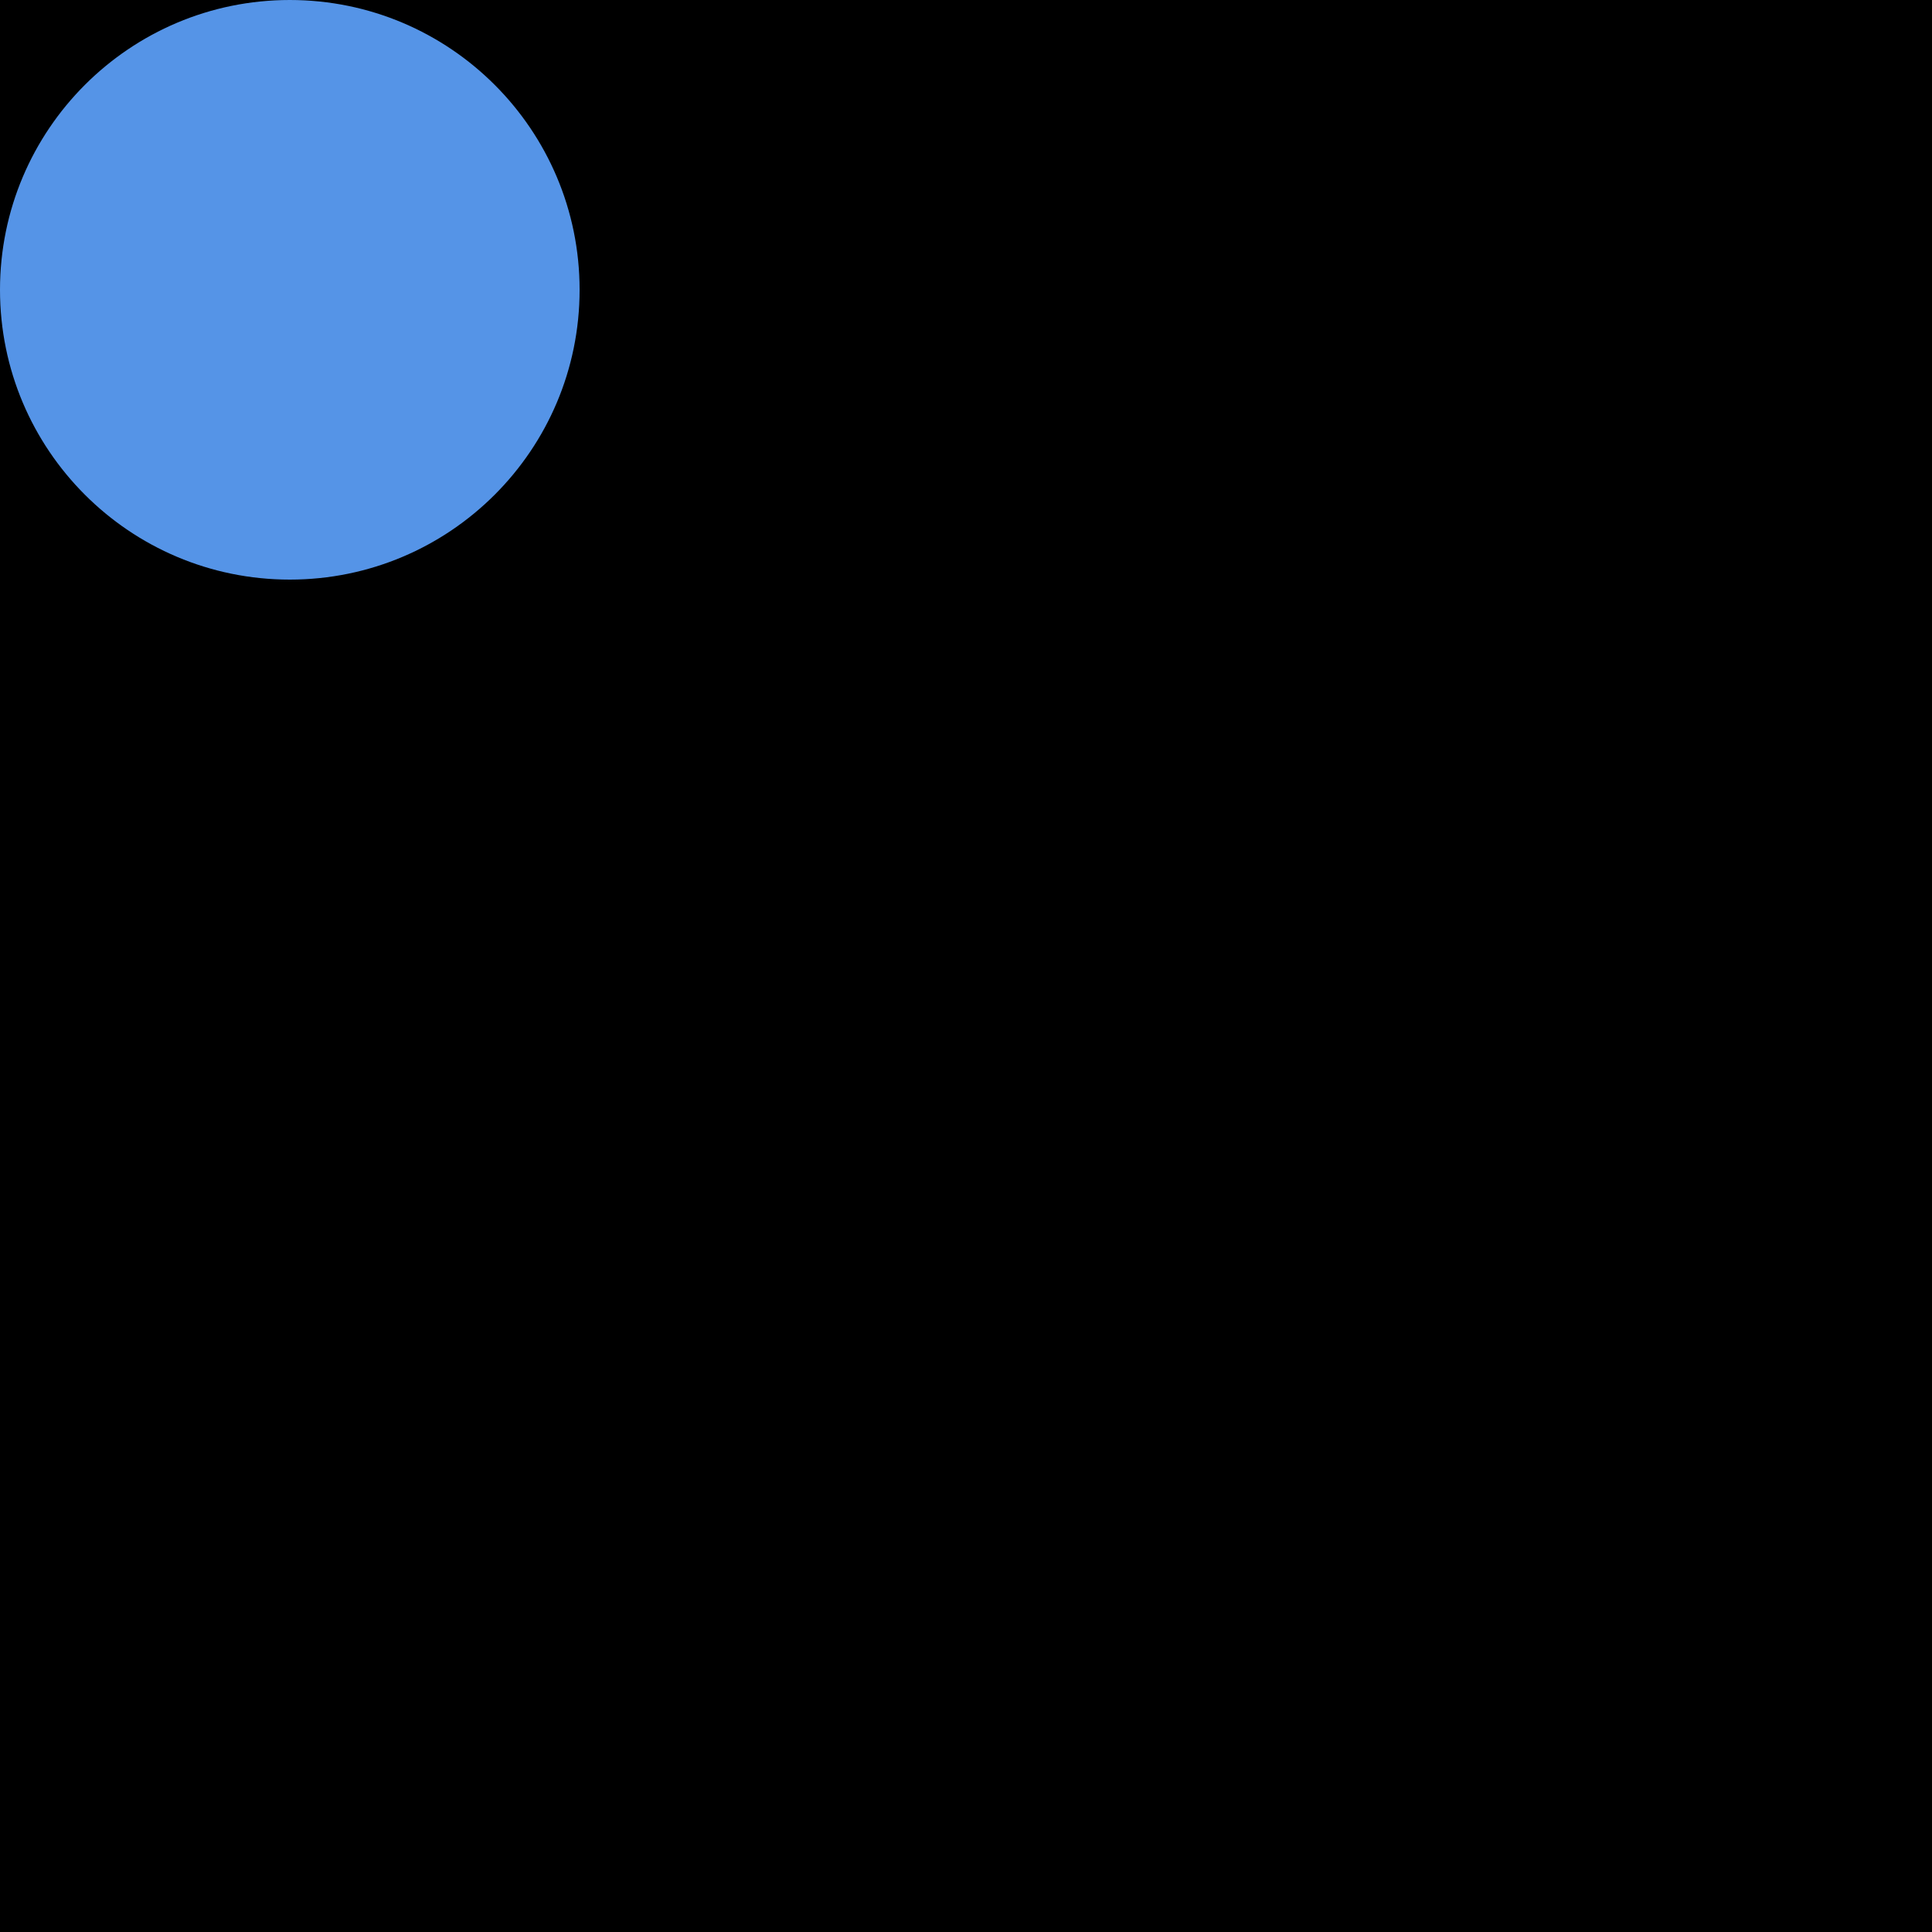
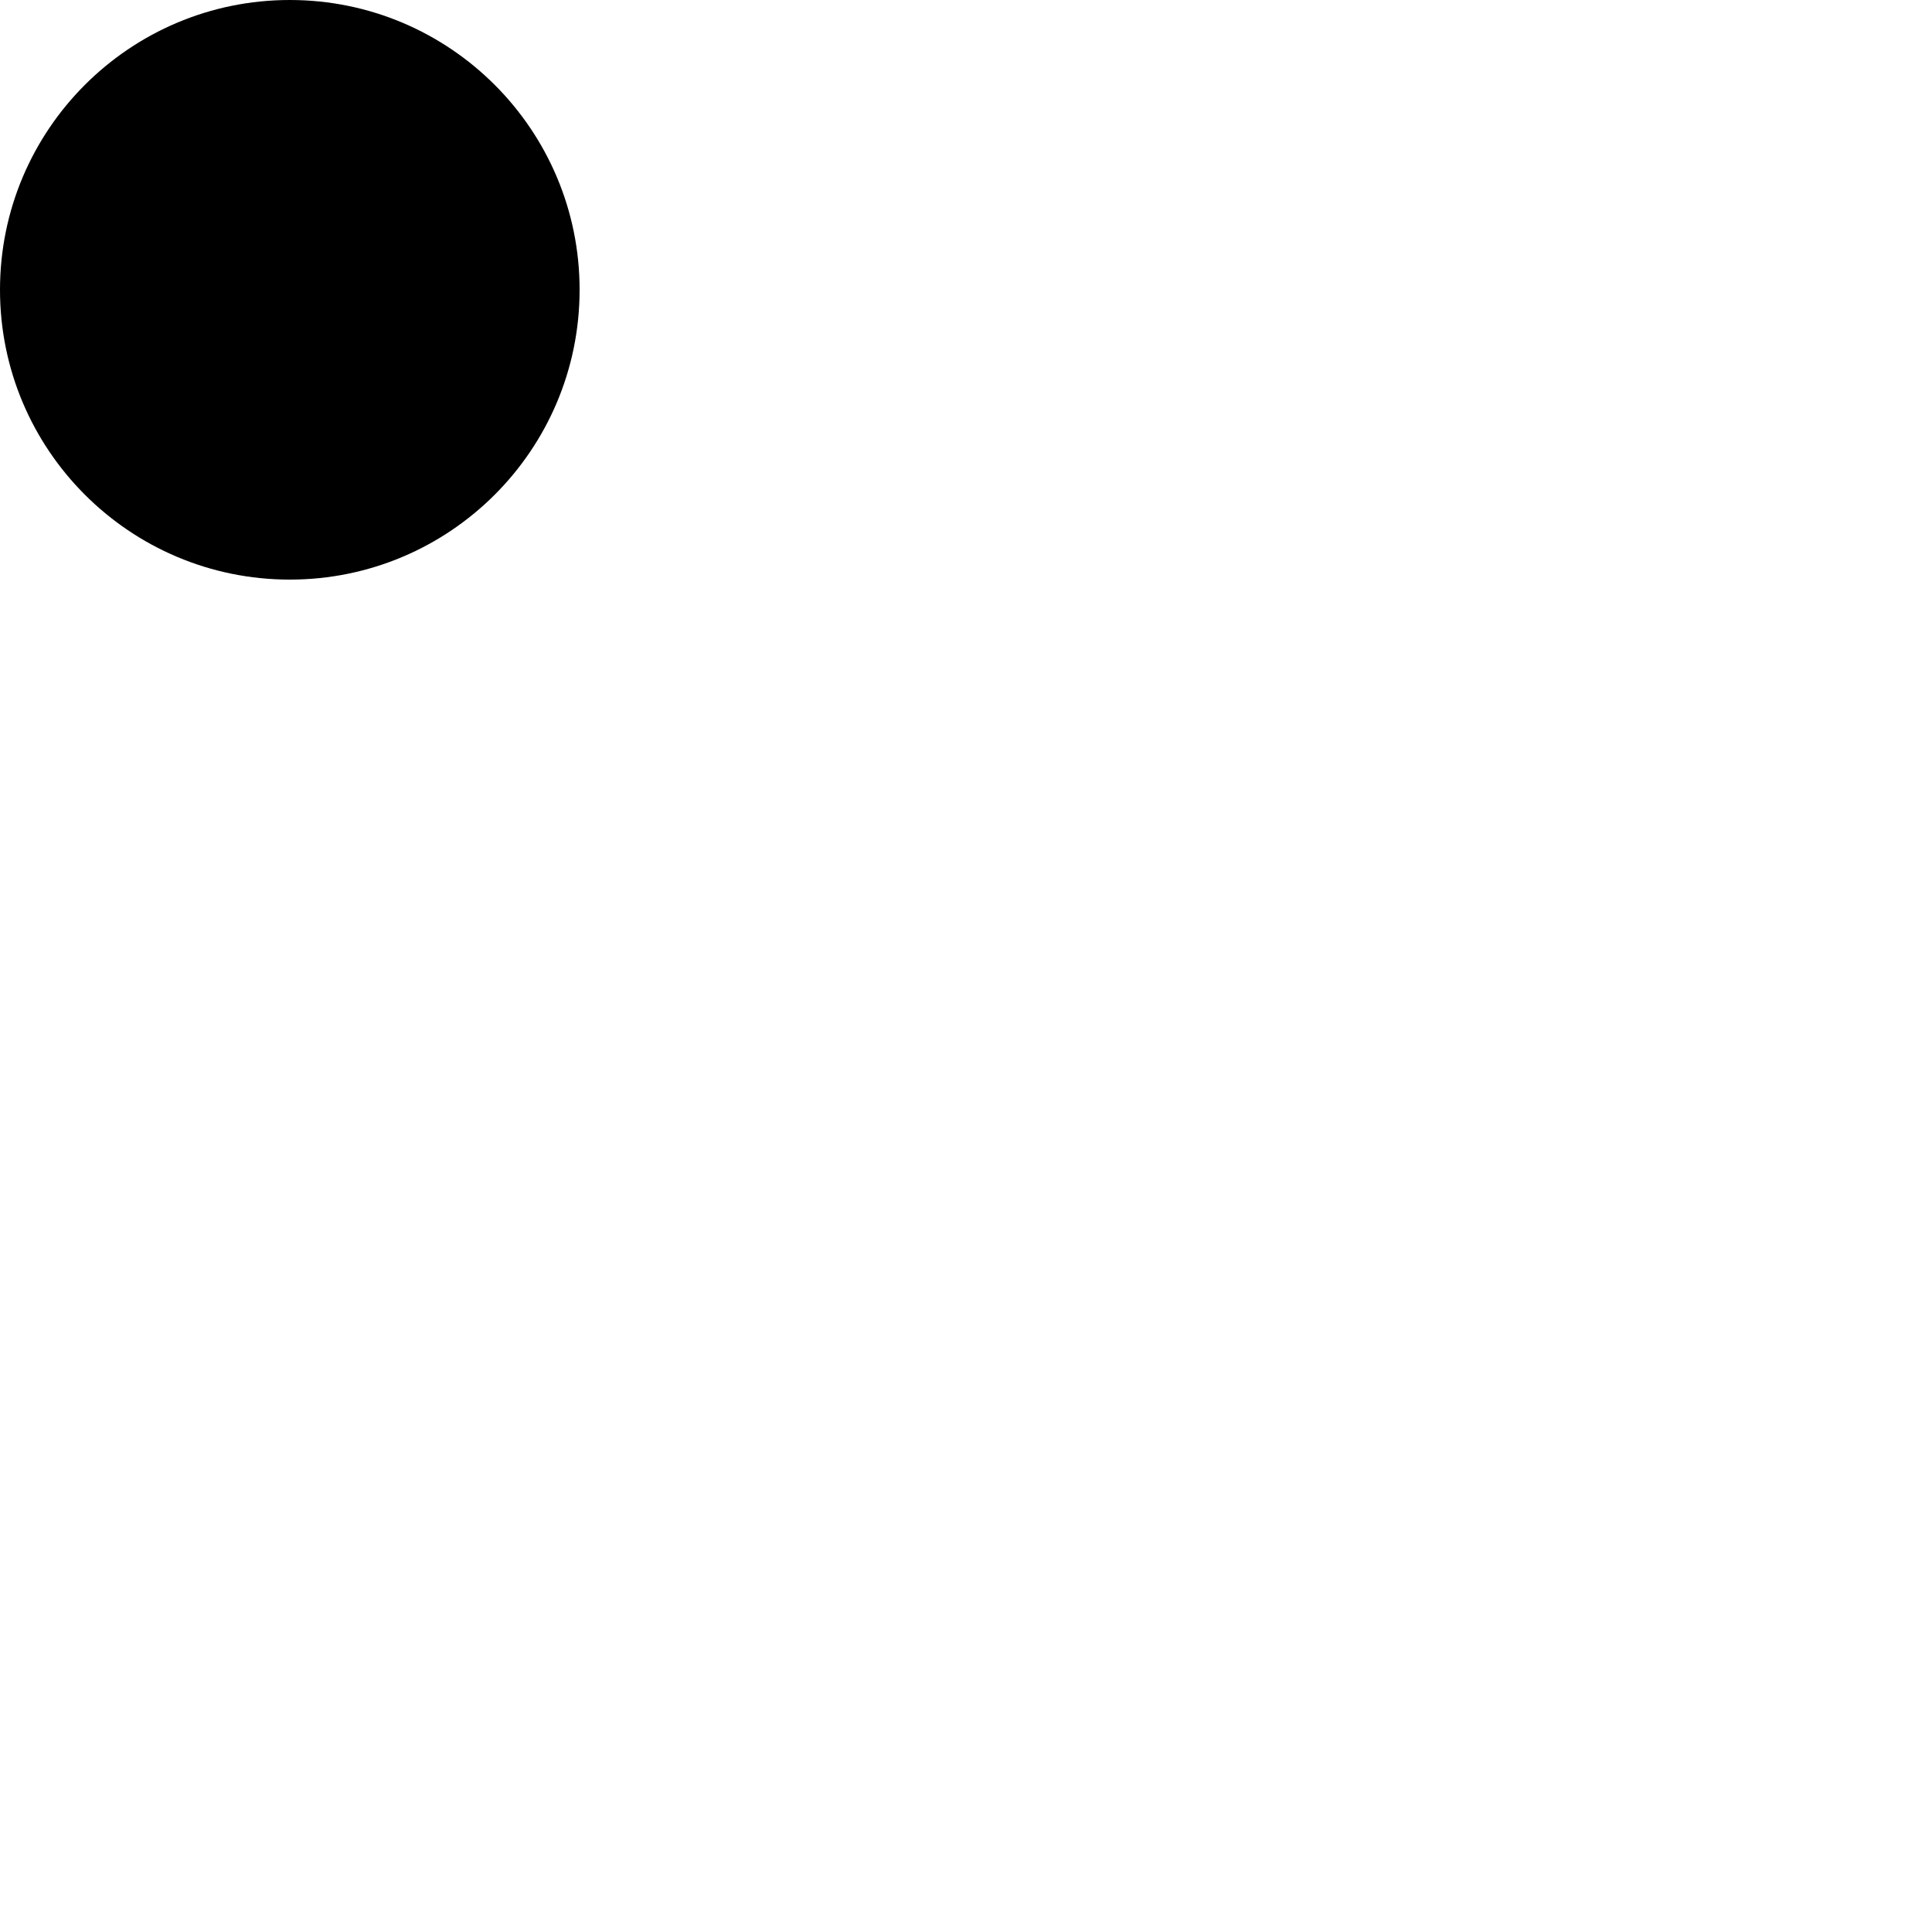
<svg xmlns="http://www.w3.org/2000/svg" width="10" height="10">
-   <rect width="10" height="10" fill="#000000" />
-   <circle cx="1.5" cy="1.5" r="1.5" fill="#5594e7" />
+   <rect width="10" height="10" fill="white" />
+   <circle cx="1.5" cy="1.5" r="1.5" fill="black" />
</svg>
